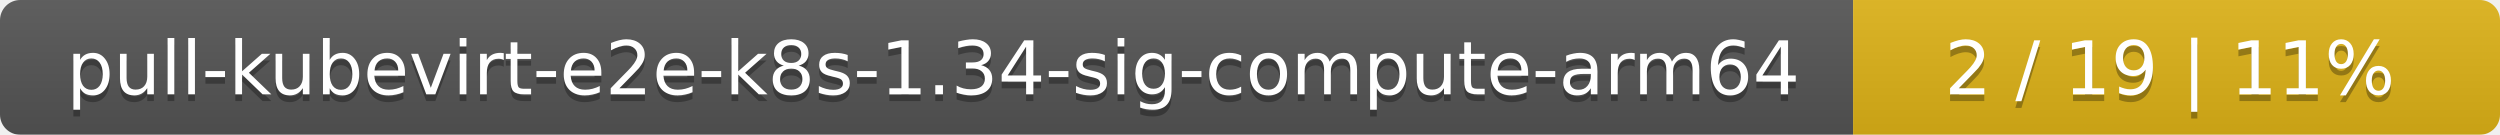
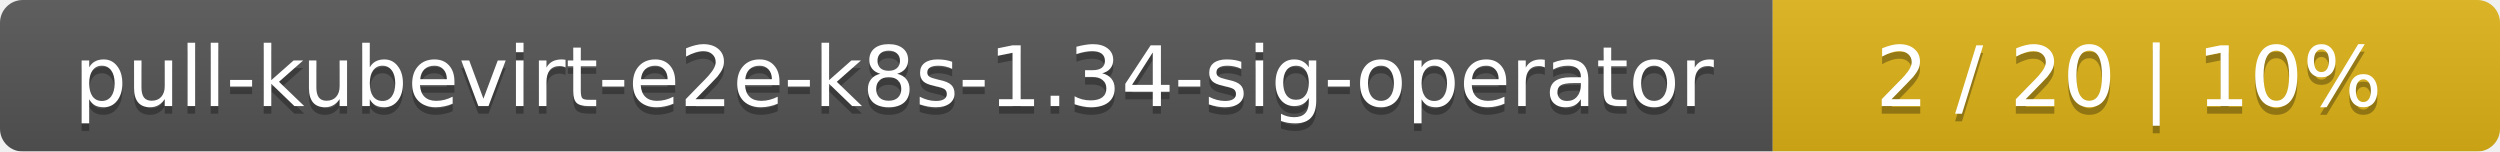
- <svg xmlns="http://www.w3.org/2000/svg" width="371" height="20">
+ <svg xmlns="http://www.w3.org/2000/svg" width="330" height="20">
  <linearGradient id="smooth" x2="0" y2="100%">
    <stop offset="0" stop-color="#bbb" stop-opacity=".1" />
    <stop offset="1" stop-opacity=".1" />
  </linearGradient>
  <mask id="round">
-     <rect width="371" height="20" rx="3" fill="#fff" />
+     <rect width="330" height="20" rx="3" fill="#fff" />
  </mask>
  <g mask="url(#round)">
-     <rect width="275" height="20" fill="#555" />
-     <rect x="275" width="96" height="20" fill="#dfb317" />
-     <rect width="371" height="20" fill="url(#smooth)" />
+     <rect width="234" height="20" fill="#555" />
+     <rect x="234" width="96" height="20" fill="#dfb317" />
+     <rect width="330" height="20" fill="url(#smooth)" />
  </g>
  <g fill="#fff" text-anchor="middle" font-family="DejaVu Sans,Verdana,Geneva,sans-serif" font-size="11">
-     <text x="138.5" y="15" fill="#010101" fill-opacity=".3">pull-kubevirt-e2e-k8s-1.34-sig-compute-arm64</text>
-     <text x="138.5" y="14">pull-kubevirt-e2e-k8s-1.34-sig-compute-arm64</text>
-     <text x="322" y="15" fill="#010101" fill-opacity=".3">2 / 19    |    11%</text>
-     <text x="322" y="14">2 / 19    |    11%</text>
+     <text x="118" y="15" fill="#010101" fill-opacity=".3">pull-kubevirt-e2e-k8s-1.34-sig-operator</text>
+     <text x="118" y="14">pull-kubevirt-e2e-k8s-1.34-sig-operator</text>
+     <text x="281" y="15" fill="#010101" fill-opacity=".3">2 / 20    |    10%</text>
+     <text x="281" y="14">2 / 20    |    10%</text>
  </g>
</svg>
